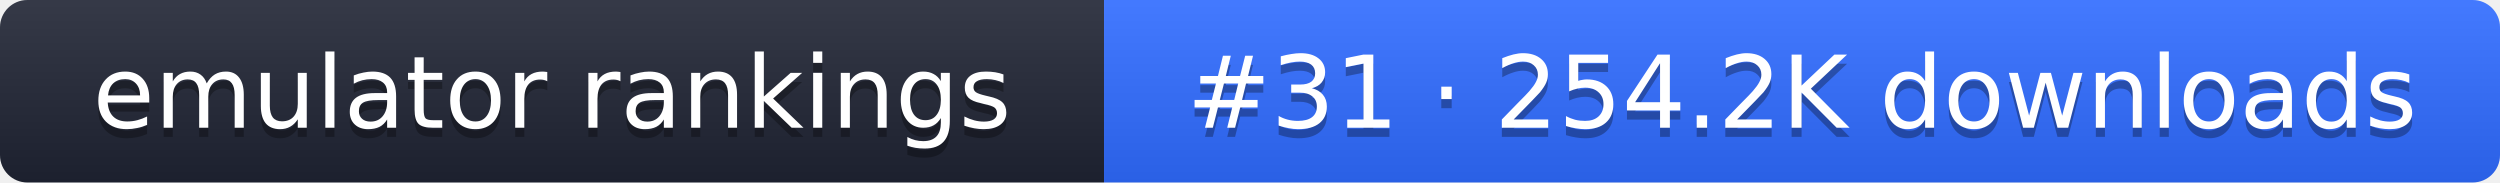
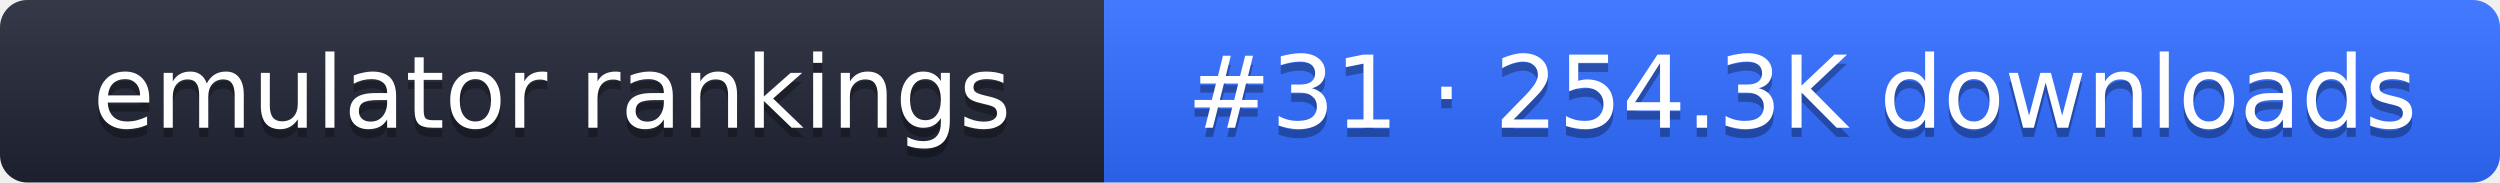
- <svg xmlns="http://www.w3.org/2000/svg" width="274" height="20" role="img" aria-label="emulator rankings: #31 · 254.2K downloads">
+ <svg xmlns="http://www.w3.org/2000/svg" width="274" height="20" role="img" aria-label="emulator rankings: #31 · 254.3K downloads">
  <linearGradient id="g" x2="0" y2="100%">
    <stop offset="0" stop-color="#fff" stop-opacity=".1" />
    <stop offset="1" stop-opacity=".1" />
  </linearGradient>
  <clipPath id="r">
    <rect width="274" height="20" rx="3" fill="#fff" />
  </clipPath>
  <g clip-path="url(#r)">
    <rect width="121" height="20" fill="#1f2433" />
    <rect x="121" width="153" height="20" fill="#2f6bff" />
    <rect width="274" height="20" fill="url(#g)" />
  </g>
  <g fill="#fff" text-anchor="middle" font-family="Verdana,DejaVu Sans,sans-serif" font-size="11">
    <text x="60.5" y="15" fill="#010101" fill-opacity=".3">emulator rankings</text>
    <text x="60.5" y="14">emulator rankings</text>
-     <text x="197.5" y="15" fill="#010101" fill-opacity=".3">#31 · 254.2K downloads</text>
-     <text x="197.5" y="14">#31 · 254.2K downloads</text>
+     <text x="197.5" y="15" fill="#010101" fill-opacity=".3">#31 · 254.3K downloads</text>
+     <text x="197.5" y="14">#31 · 254.3K downloads</text>
  </g>
</svg>
